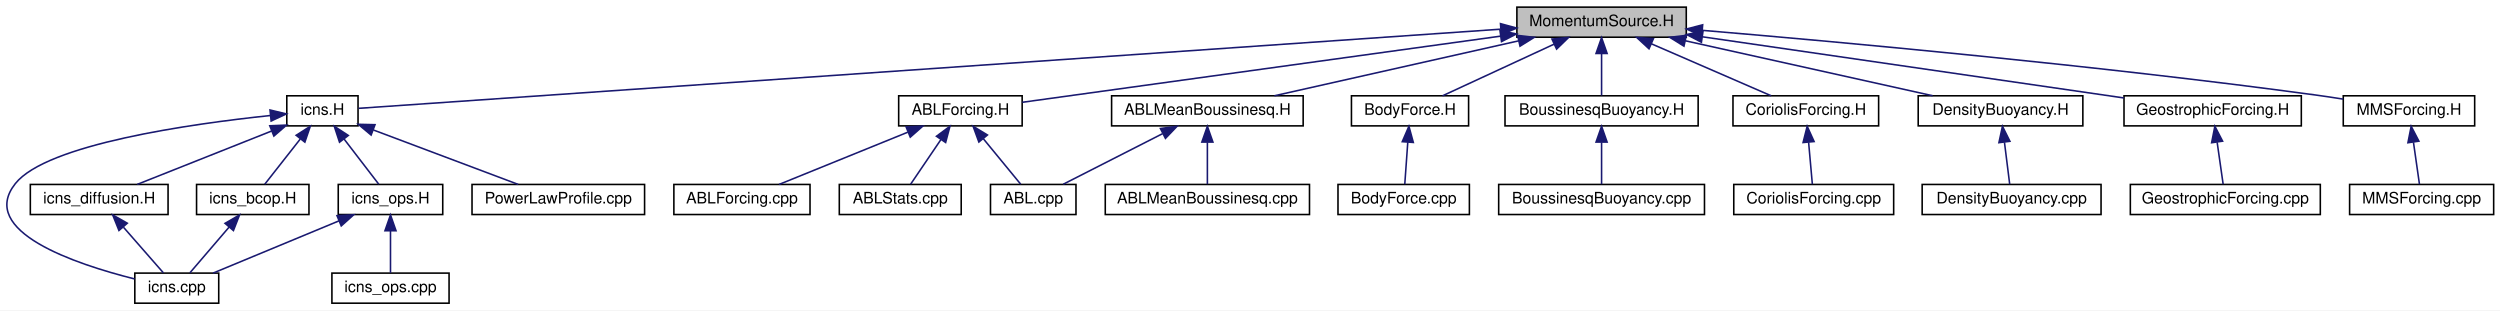
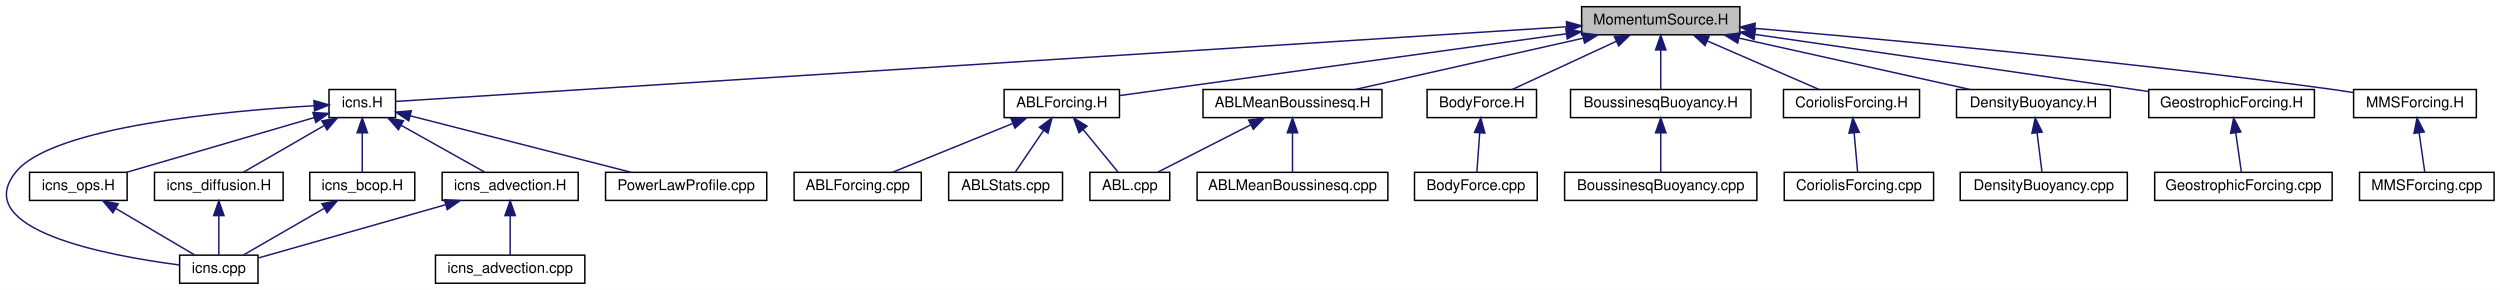
- <svg xmlns="http://www.w3.org/2000/svg" xmlns:xlink="http://www.w3.org/1999/xlink" width="1579pt" height="196pt" viewBox="0.00 0.00 1579.16 196.00">
+ <svg xmlns="http://www.w3.org/2000/svg" xmlns:xlink="http://www.w3.org/1999/xlink" width="1690pt" height="196pt" viewBox="0.00 0.00 1690.46 196.00">
  <g id="graph0" class="graph" transform="scale(1 1) rotate(0) translate(4 192)">
-     <polygon fill="#ffffff" stroke="transparent" points="-4,4 -4,-192 1575.159,-192 1575.159,4 -4,4" />
+     <polygon fill="#ffffff" stroke="transparent" points="-4,4 -4,-192 1686.462,-192 1686.462,4 -4,4" />
    <g id="node1" class="node">
-       <polygon fill="#bfbfbf" stroke="#000000" points="954.159,-168.5 954.159,-187.5 1061.159,-187.5 1061.159,-168.5 954.159,-168.5" />
-       <text text-anchor="middle" x="1007.659" y="-175.5" font-family="Helvetica,sans-Serif" font-size="10.00" fill="#000000">MomentumSource.H</text>
+       <polygon fill="#bfbfbf" stroke="#000000" points="1065.462,-168.5 1065.462,-187.5 1172.462,-187.5 1172.462,-168.5 1065.462,-168.5" />
+       <text text-anchor="middle" x="1118.962" y="-175.5" font-family="Helvetica,sans-Serif" font-size="10.00" fill="#000000">MomentumSource.H</text>
    </g>
    <g id="node2" class="node">
      <g id="a_node2">
        <a xlink:href="icns_8_h.html" target="_top" xlink:title="icns.H">
-           <polygon fill="#ffffff" stroke="#000000" points="177.159,-112.5 177.159,-131.5 222.159,-131.5 222.159,-112.5 177.159,-112.5" />
-           <text text-anchor="middle" x="199.659" y="-119.5" font-family="Helvetica,sans-Serif" font-size="10.00" fill="#000000">icns.H</text>
+           <polygon fill="#ffffff" stroke="#000000" points="218.462,-112.5 218.462,-131.5 263.462,-131.5 263.462,-112.5 218.462,-112.5" />
+           <text text-anchor="middle" x="240.962" y="-119.5" font-family="Helvetica,sans-Serif" font-size="10.00" fill="#000000">icns.H</text>
        </a>
      </g>
    </g>
    <g id="edge1" class="edge">
-       <path fill="none" stroke="#191970" d="M943.859,-173.578C776.164,-161.956 328.601,-130.937 222.462,-123.58" />
-       <polygon fill="#191970" stroke="#191970" points="943.8,-177.082 954.018,-174.282 944.284,-170.099 943.8,-177.082" />
-     </g>
-     <g id="node9" class="node">
-       <g id="a_node9">
+       <path fill="none" stroke="#191970" d="M1055.331,-173.941C876.767,-162.552 376.673,-130.656 263.796,-123.456" />
+       <polygon fill="#191970" stroke="#191970" points="1055.159,-177.438 1065.361,-174.581 1055.604,-170.452 1055.159,-177.438" />
+     </g>
+     <g id="node10" class="node">
+       <g id="a_node10">
        <a xlink:href="_a_b_l_forcing_8_h.html" target="_top" xlink:title="ABLForcing.H">
-           <polygon fill="#ffffff" stroke="#000000" points="563.659,-112.5 563.659,-131.5 641.659,-131.5 641.659,-112.5 563.659,-112.5" />
-           <text text-anchor="middle" x="602.659" y="-119.5" font-family="Helvetica,sans-Serif" font-size="10.00" fill="#000000">ABLForcing.H</text>
-         </a>
-       </g>
-     </g>
-     <g id="edge11" class="edge">
-       <path fill="none" stroke="#191970" d="M943.854,-169.178C859.042,-157.451 711.752,-137.084 641.76,-127.407" />
-       <polygon fill="#191970" stroke="#191970" points="943.493,-172.661 953.878,-170.564 944.452,-165.727 943.493,-172.661" />
-     </g>
-     <g id="node13" class="node">
-       <g id="a_node13">
+           <polygon fill="#ffffff" stroke="#000000" points="674.962,-112.5 674.962,-131.5 752.962,-131.5 752.962,-112.5 674.962,-112.5" />
+           <text text-anchor="middle" x="713.962" y="-119.5" font-family="Helvetica,sans-Serif" font-size="10.00" fill="#000000">ABLForcing.H</text>
+         </a>
+       </g>
+     </g>
+     <g id="edge13" class="edge">
+       <path fill="none" stroke="#191970" d="M1055.158,-169.178C970.345,-157.451 823.056,-137.084 753.063,-127.407" />
+       <polygon fill="#191970" stroke="#191970" points="1054.796,-172.661 1065.181,-170.564 1055.755,-165.727 1054.796,-172.661" />
+     </g>
+     <g id="node14" class="node">
+       <g id="a_node14">
        <a xlink:href="_a_b_l_mean_boussinesq_8_h.html" target="_top" xlink:title="ABLMeanBoussinesq.H">
-           <polygon fill="#ffffff" stroke="#000000" points="698.159,-112.5 698.159,-131.5 819.159,-131.5 819.159,-112.5 698.159,-112.5" />
-           <text text-anchor="middle" x="758.659" y="-119.5" font-family="Helvetica,sans-Serif" font-size="10.00" fill="#000000">ABLMeanBoussinesq.H</text>
-         </a>
-       </g>
-     </g>
-     <g id="edge15" class="edge">
-       <path fill="none" stroke="#191970" d="M955.38,-166.243C909.509,-155.926 843.646,-141.113 801.005,-131.524" />
-       <polygon fill="#191970" stroke="#191970" points="954.613,-169.657 965.137,-168.437 956.149,-162.828 954.613,-169.657" />
-     </g>
-     <g id="node15" class="node">
-       <g id="a_node15">
+           <polygon fill="#ffffff" stroke="#000000" points="809.462,-112.5 809.462,-131.5 930.462,-131.5 930.462,-112.5 809.462,-112.5" />
+           <text text-anchor="middle" x="869.962" y="-119.5" font-family="Helvetica,sans-Serif" font-size="10.00" fill="#000000">ABLMeanBoussinesq.H</text>
+         </a>
+       </g>
+     </g>
+     <g id="edge17" class="edge">
+       <path fill="none" stroke="#191970" d="M1066.683,-166.243C1020.813,-155.926 954.949,-141.113 912.309,-131.524" />
+       <polygon fill="#191970" stroke="#191970" points="1065.916,-169.657 1076.441,-168.437 1067.452,-162.828 1065.916,-169.657" />
+     </g>
+     <g id="node16" class="node">
+       <g id="a_node16">
        <a xlink:href="_body_force_8_h.html" target="_top" xlink:title="BodyForce.H">
-           <polygon fill="#ffffff" stroke="#000000" points="849.659,-112.5 849.659,-131.5 923.659,-131.5 923.659,-112.5 849.659,-112.5" />
-           <text text-anchor="middle" x="886.659" y="-119.5" font-family="Helvetica,sans-Serif" font-size="10.00" fill="#000000">BodyForce.H</text>
-         </a>
-       </g>
-     </g>
-     <g id="edge18" class="edge">
-       <path fill="none" stroke="#191970" d="M977.649,-164.111C955.706,-153.956 926.52,-140.448 907.188,-131.501" />
-       <polygon fill="#191970" stroke="#191970" points="976.313,-167.349 986.858,-168.373 979.253,-160.997 976.313,-167.349" />
-     </g>
-     <g id="node17" class="node">
-       <g id="a_node17">
+           <polygon fill="#ffffff" stroke="#000000" points="960.962,-112.5 960.962,-131.5 1034.962,-131.5 1034.962,-112.5 960.962,-112.5" />
+           <text text-anchor="middle" x="997.962" y="-119.5" font-family="Helvetica,sans-Serif" font-size="10.00" fill="#000000">BodyForce.H</text>
+         </a>
+       </g>
+     </g>
+     <g id="edge20" class="edge">
+       <path fill="none" stroke="#191970" d="M1088.952,-164.111C1067.01,-153.956 1037.823,-140.448 1018.491,-131.501" />
+       <polygon fill="#191970" stroke="#191970" points="1087.616,-167.349 1098.162,-168.373 1090.556,-160.997 1087.616,-167.349" />
+     </g>
+     <g id="node18" class="node">
+       <g id="a_node18">
        <a xlink:href="_boussinesq_buoyancy_8_h.html" target="_top" xlink:title="BoussinesqBuoyancy.H">
-           <polygon fill="#ffffff" stroke="#000000" points="946.659,-112.5 946.659,-131.5 1068.659,-131.5 1068.659,-112.5 946.659,-112.5" />
-           <text text-anchor="middle" x="1007.659" y="-119.5" font-family="Helvetica,sans-Serif" font-size="10.00" fill="#000000">BoussinesqBuoyancy.H</text>
-         </a>
-       </g>
-     </g>
-     <g id="edge20" class="edge">
-       <path fill="none" stroke="#191970" d="M1007.659,-158.157C1007.659,-149.155 1007.659,-138.92 1007.659,-131.643" />
-       <polygon fill="#191970" stroke="#191970" points="1004.159,-158.245 1007.659,-168.245 1011.159,-158.246 1004.159,-158.245" />
-     </g>
-     <g id="node19" class="node">
-       <g id="a_node19">
+           <polygon fill="#ffffff" stroke="#000000" points="1057.962,-112.5 1057.962,-131.5 1179.962,-131.5 1179.962,-112.5 1057.962,-112.5" />
+           <text text-anchor="middle" x="1118.962" y="-119.5" font-family="Helvetica,sans-Serif" font-size="10.00" fill="#000000">BoussinesqBuoyancy.H</text>
+         </a>
+       </g>
+     </g>
+     <g id="edge22" class="edge">
+       <path fill="none" stroke="#191970" d="M1118.962,-158.157C1118.962,-149.155 1118.962,-138.92 1118.962,-131.643" />
+       <polygon fill="#191970" stroke="#191970" points="1115.462,-158.245 1118.962,-168.245 1122.462,-158.246 1115.462,-158.245" />
+     </g>
+     <g id="node20" class="node">
+       <g id="a_node20">
        <a xlink:href="_coriolis_forcing_8_h.html" target="_top" xlink:title="CoriolisForcing.H">
-           <polygon fill="#ffffff" stroke="#000000" points="1090.659,-112.5 1090.659,-131.5 1182.659,-131.5 1182.659,-112.5 1090.659,-112.5" />
-           <text text-anchor="middle" x="1136.659" y="-119.5" font-family="Helvetica,sans-Serif" font-size="10.00" fill="#000000">CoriolisForcing.H</text>
-         </a>
-       </g>
-     </g>
-     <g id="edge22" class="edge">
-       <path fill="none" stroke="#191970" d="M1039.026,-164.383C1062.487,-154.198 1093.977,-140.528 1114.772,-131.501" />
-       <polygon fill="#191970" stroke="#191970" points="1037.614,-161.181 1029.835,-168.373 1040.402,-167.602 1037.614,-161.181" />
-     </g>
-     <g id="node21" class="node">
-       <g id="a_node21">
+           <polygon fill="#ffffff" stroke="#000000" points="1201.962,-112.5 1201.962,-131.5 1293.962,-131.5 1293.962,-112.5 1201.962,-112.5" />
+           <text text-anchor="middle" x="1247.962" y="-119.5" font-family="Helvetica,sans-Serif" font-size="10.00" fill="#000000">CoriolisForcing.H</text>
+         </a>
+       </g>
+     </g>
+     <g id="edge24" class="edge">
+       <path fill="none" stroke="#191970" d="M1150.329,-164.383C1173.791,-154.198 1205.281,-140.528 1226.076,-131.501" />
+       <polygon fill="#191970" stroke="#191970" points="1148.917,-161.181 1141.138,-168.373 1151.705,-167.602 1148.917,-161.181" />
+     </g>
+     <g id="node22" class="node">
+       <g id="a_node22">
        <a xlink:href="_density_buoyancy_8_h.html" target="_top" xlink:title="DensityBuoyancy.H">
-           <polygon fill="#ffffff" stroke="#000000" points="1207.659,-112.5 1207.659,-131.5 1311.659,-131.5 1311.659,-112.5 1207.659,-112.5" />
-           <text text-anchor="middle" x="1259.659" y="-119.5" font-family="Helvetica,sans-Serif" font-size="10.00" fill="#000000">DensityBuoyancy.H</text>
-         </a>
-       </g>
-     </g>
-     <g id="edge24" class="edge">
-       <path fill="none" stroke="#191970" d="M1060.568,-166.243C1106.991,-155.926 1173.648,-141.113 1216.802,-131.524" />
-       <polygon fill="#191970" stroke="#191970" points="1059.696,-162.851 1050.693,-168.437 1061.214,-169.684 1059.696,-162.851" />
-     </g>
-     <g id="node23" class="node">
-       <g id="a_node23">
+           <polygon fill="#ffffff" stroke="#000000" points="1318.962,-112.5 1318.962,-131.5 1422.962,-131.5 1422.962,-112.5 1318.962,-112.5" />
+           <text text-anchor="middle" x="1370.962" y="-119.5" font-family="Helvetica,sans-Serif" font-size="10.00" fill="#000000">DensityBuoyancy.H</text>
+         </a>
+       </g>
+     </g>
+     <g id="edge26" class="edge">
+       <path fill="none" stroke="#191970" d="M1171.871,-166.243C1218.294,-155.926 1284.952,-141.113 1328.106,-131.524" />
+       <polygon fill="#191970" stroke="#191970" points="1170.999,-162.851 1161.996,-168.437 1172.517,-169.684 1170.999,-162.851" />
+     </g>
+     <g id="node24" class="node">
+       <g id="a_node24">
        <a xlink:href="_geostrophic_forcing_8_h.html" target="_top" xlink:title="GeostrophicForcing.H">
-           <polygon fill="#ffffff" stroke="#000000" points="1337.659,-112.5 1337.659,-131.5 1449.659,-131.5 1449.659,-112.5 1337.659,-112.5" />
-           <text text-anchor="middle" x="1393.659" y="-119.5" font-family="Helvetica,sans-Serif" font-size="10.00" fill="#000000">GeostrophicForcing.H</text>
-         </a>
-       </g>
-     </g>
-     <g id="edge26" class="edge">
-       <path fill="none" stroke="#191970" d="M1071.476,-168.742C1145.665,-157.978 1266.938,-140.384 1337.628,-130.129" />
-       <polygon fill="#191970" stroke="#191970" points="1070.725,-165.314 1061.331,-170.213 1071.729,-172.241 1070.725,-165.314" />
-     </g>
-     <g id="node25" class="node">
-       <g id="a_node25">
+           <polygon fill="#ffffff" stroke="#000000" points="1448.962,-112.5 1448.962,-131.5 1560.962,-131.5 1560.962,-112.5 1448.962,-112.5" />
+           <text text-anchor="middle" x="1504.962" y="-119.5" font-family="Helvetica,sans-Serif" font-size="10.00" fill="#000000">GeostrophicForcing.H</text>
+         </a>
+       </g>
+     </g>
+     <g id="edge28" class="edge">
+       <path fill="none" stroke="#191970" d="M1182.78,-168.742C1256.968,-157.978 1378.241,-140.384 1448.931,-130.129" />
+       <polygon fill="#191970" stroke="#191970" points="1182.028,-165.314 1172.634,-170.213 1183.033,-172.241 1182.028,-165.314" />
+     </g>
+     <g id="node26" class="node">
+       <g id="a_node26">
        <a xlink:href="_m_m_s_forcing_8_h.html" target="_top" xlink:title="MMSForcing.H">
-           <polygon fill="#ffffff" stroke="#000000" points="1476.159,-112.5 1476.159,-131.5 1559.159,-131.5 1559.159,-112.5 1476.159,-112.5" />
-           <text text-anchor="middle" x="1517.659" y="-119.5" font-family="Helvetica,sans-Serif" font-size="10.00" fill="#000000">MMSForcing.H</text>
-         </a>
-       </g>
-     </g>
-     <g id="edge28" class="edge">
-       <path fill="none" stroke="#191970" d="M1071.285,-172.848C1158.761,-165.46 1320.996,-150.666 1458.659,-132 1464.321,-131.232 1470.274,-130.333 1476.13,-129.394" />
-       <polygon fill="#191970" stroke="#191970" points="1070.924,-169.366 1061.252,-173.691 1071.51,-176.341 1070.924,-169.366" />
+           <polygon fill="#ffffff" stroke="#000000" points="1587.462,-112.5 1587.462,-131.5 1670.462,-131.5 1670.462,-112.5 1587.462,-112.5" />
+           <text text-anchor="middle" x="1628.962" y="-119.5" font-family="Helvetica,sans-Serif" font-size="10.00" fill="#000000">MMSForcing.H</text>
+         </a>
+       </g>
+     </g>
+     <g id="edge30" class="edge">
+       <path fill="none" stroke="#191970" d="M1182.588,-172.848C1270.064,-165.46 1432.299,-150.666 1569.962,-132 1575.624,-131.232 1581.577,-130.333 1587.434,-129.394" />
+       <polygon fill="#191970" stroke="#191970" points="1182.227,-169.366 1172.555,-173.691 1182.813,-176.341 1182.227,-169.366" />
    </g>
    <g id="node3" class="node">
      <g id="a_node3">
        <a xlink:href="icns_8cpp.html" target="_top" xlink:title="icns.cpp">
-           <polygon fill="#ffffff" stroke="#000000" points="81.159,-.5 81.159,-19.5 134.159,-19.5 134.159,-.5 81.159,-.5" />
-           <text text-anchor="middle" x="107.659" y="-7.5" font-family="Helvetica,sans-Serif" font-size="10.00" fill="#000000">icns.cpp</text>
+           <polygon fill="#ffffff" stroke="#000000" points="117.462,-.5 117.462,-19.5 170.462,-19.5 170.462,-.5 117.462,-.5" />
+           <text text-anchor="middle" x="143.962" y="-7.5" font-family="Helvetica,sans-Serif" font-size="10.00" fill="#000000">icns.cpp</text>
        </a>
      </g>
    </g>
    <g id="edge2" class="edge">
-       <path fill="none" stroke="#191970" d="M166.874,-119.052C116.907,-113.804 25.4,-100.97 5.659,-76 -18.149,-45.887 43.449,-25.232 81.05,-15.808" />
-       <polygon fill="#191970" stroke="#191970" points="166.564,-122.538 176.865,-120.058 167.266,-115.573 166.564,-122.538" />
+       <path fill="none" stroke="#191970" d="M208.321,-120.521C150.105,-117.124 32.094,-106.553 6.962,-76 -25.407,-36.648 68.898,-19.119 117.274,-12.874" />
+       <polygon fill="#191970" stroke="#191970" points="208.283,-124.024 218.459,-121.075 208.665,-117.034 208.283,-124.024" />
    </g>
    <g id="node4" class="node">
      <g id="a_node4">
        <a xlink:href="icns__ops_8_h.html" target="_top" xlink:title="icns_ops.H">
-           <polygon fill="#ffffff" stroke="#000000" points="209.659,-56.5 209.659,-75.5 275.659,-75.5 275.659,-56.5 209.659,-56.5" />
-           <text text-anchor="middle" x="242.659" y="-63.5" font-family="Helvetica,sans-Serif" font-size="10.00" fill="#000000">icns_ops.H</text>
+           <polygon fill="#ffffff" stroke="#000000" points="15.962,-56.5 15.962,-75.5 81.962,-75.5 81.962,-56.5 15.962,-56.5" />
+           <text text-anchor="middle" x="48.962" y="-63.5" font-family="Helvetica,sans-Serif" font-size="10.00" fill="#000000">icns_ops.H</text>
        </a>
      </g>
    </g>
    <g id="edge3" class="edge">
-       <path fill="none" stroke="#191970" d="M213.318,-104.211C220.585,-94.747 229.237,-83.48 235.255,-75.643" />
-       <polygon fill="#191970" stroke="#191970" points="210.463,-102.182 207.149,-112.246 216.015,-106.446 210.463,-102.182" />
+       <path fill="none" stroke="#191970" d="M208.368,-112.493C173.045,-102.191 117.005,-85.846 81.646,-75.533" />
+       <polygon fill="#191970" stroke="#191970" points="207.603,-115.916 218.183,-115.356 209.563,-109.196 207.603,-115.916" />
+     </g>
+     <g id="node5" class="node">
+       <g id="a_node5">
+         <a xlink:href="icns__advection_8_h.html" target="_top" xlink:title="icns_advection.H">
+           <polygon fill="#ffffff" stroke="#000000" points="294.962,-56.5 294.962,-75.5 386.962,-75.5 386.962,-56.5 294.962,-56.5" />
+           <text text-anchor="middle" x="340.962" y="-63.5" font-family="Helvetica,sans-Serif" font-size="10.00" fill="#000000">icns_advection.H</text>
+         </a>
+       </g>
+     </g>
+     <g id="edge5" class="edge">
+       <path fill="none" stroke="#191970" d="M267.172,-107.323C285.034,-97.32 308.178,-84.359 323.743,-75.643" />
+       <polygon fill="#191970" stroke="#191970" points="265.396,-104.306 258.381,-112.246 268.816,-110.413 265.396,-104.306" />
+     </g>
+     <g id="node7" class="node">
+       <g id="a_node7">
+         <a xlink:href="icns__diffusion_8_h.html" target="_top" xlink:title="icns_diffusion.H">
+           <polygon fill="#ffffff" stroke="#000000" points="100.462,-56.5 100.462,-75.5 187.462,-75.5 187.462,-56.5 100.462,-56.5" />
+           <text text-anchor="middle" x="143.962" y="-63.5" font-family="Helvetica,sans-Serif" font-size="10.00" fill="#000000">icns_diffusion.H</text>
+         </a>
+       </g>
+     </g>
+     <g id="edge8" class="edge">
+       <path fill="none" stroke="#191970" d="M215.061,-107.046C197.801,-97.082 175.625,-84.279 160.665,-75.643" />
+       <polygon fill="#191970" stroke="#191970" points="213.656,-110.277 224.066,-112.246 217.156,-104.215 213.656,-110.277" />
+     </g>
+     <g id="node8" class="node">
+       <g id="a_node8">
+         <a xlink:href="icns__bcop_8_h.html" target="_top" xlink:title="icns_bcop.H">
+           <polygon fill="#ffffff" stroke="#000000" points="205.462,-56.5 205.462,-75.5 276.462,-75.5 276.462,-56.5 205.462,-56.5" />
+           <text text-anchor="middle" x="240.962" y="-63.5" font-family="Helvetica,sans-Serif" font-size="10.00" fill="#000000">icns_bcop.H</text>
+         </a>
+       </g>
+     </g>
+     <g id="edge10" class="edge">
+       <path fill="none" stroke="#191970" d="M240.962,-102.157C240.962,-93.155 240.962,-82.92 240.962,-75.643" />
+       <polygon fill="#191970" stroke="#191970" points="237.462,-102.246 240.962,-112.246 244.462,-102.246 237.462,-102.246" />
+     </g>
+     <g id="node9" class="node">
+       <g id="a_node9">
+         <a xlink:href="_power_law_profile_8cpp.html" target="_top" xlink:title="PowerLawProfile.cpp">
+           <polygon fill="#ffffff" stroke="#000000" points="405.462,-56.5 405.462,-75.5 514.462,-75.5 514.462,-56.5 405.462,-56.5" />
+           <text text-anchor="middle" x="459.962" y="-63.5" font-family="Helvetica,sans-Serif" font-size="10.00" fill="#000000">PowerLawProfile.cpp</text>
+         </a>
+       </g>
+     </g>
+     <g id="edge12" class="edge">
+       <path fill="none" stroke="#191970" d="M273.304,-113.73C313.104,-103.553 380.554,-86.305 422.548,-75.567" />
+       <polygon fill="#191970" stroke="#191970" points="272.395,-110.35 263.574,-116.218 274.13,-117.131 272.395,-110.35" />
+     </g>
+     <g id="edge4" class="edge">
+       <path fill="none" stroke="#191970" d="M74.33,-51.047C91.233,-41.082 112.953,-28.279 127.604,-19.643" />
+       <polygon fill="#191970" stroke="#191970" points="72.347,-48.152 65.51,-56.245 75.902,-54.182 72.347,-48.152" />
+     </g>
+     <g id="edge6" class="edge">
+       <path fill="none" stroke="#191970" d="M297.143,-53.544C258.437,-42.541 203.24,-26.851 170.756,-17.616" />
+       <polygon fill="#191970" stroke="#191970" points="296.521,-57.005 307.097,-56.373 298.435,-50.272 296.521,-57.005" />
    </g>
    <g id="node6" class="node">
      <g id="a_node6">
-         <a xlink:href="icns__diffusion_8_h.html" target="_top" xlink:title="icns_diffusion.H">
-           <polygon fill="#ffffff" stroke="#000000" points="15.159,-56.5 15.159,-75.5 102.159,-75.5 102.159,-56.5 15.159,-56.5" />
-           <text text-anchor="middle" x="58.659" y="-63.5" font-family="Helvetica,sans-Serif" font-size="10.00" fill="#000000">icns_diffusion.H</text>
-         </a>
-       </g>
-     </g>
-     <g id="edge6" class="edge">
-       <path fill="none" stroke="#191970" d="M167.643,-109.284C141.826,-99.031 106.081,-84.834 82.672,-75.537" />
-       <polygon fill="#191970" stroke="#191970" points="166.419,-112.564 177.005,-113.003 169.003,-106.059 166.419,-112.564" />
-     </g>
-     <g id="node7" class="node">
-       <g id="a_node7">
-         <a xlink:href="icns__bcop_8_h.html" target="_top" xlink:title="icns_bcop.H">
-           <polygon fill="#ffffff" stroke="#000000" points="120.159,-56.5 120.159,-75.5 191.159,-75.5 191.159,-56.5 120.159,-56.5" />
-           <text text-anchor="middle" x="155.659" y="-63.5" font-family="Helvetica,sans-Serif" font-size="10.00" fill="#000000">icns_bcop.H</text>
-         </a>
-       </g>
-     </g>
-     <g id="edge8" class="edge">
-       <path fill="none" stroke="#191970" d="M185.682,-104.211C178.246,-94.747 169.393,-83.48 163.235,-75.643" />
-       <polygon fill="#191970" stroke="#191970" points="183.064,-106.545 191.995,-112.246 188.569,-102.22 183.064,-106.545" />
-     </g>
-     <g id="node8" class="node">
-       <g id="a_node8">
-         <a xlink:href="_power_law_profile_8cpp.html" target="_top" xlink:title="PowerLawProfile.cpp">
-           <polygon fill="#ffffff" stroke="#000000" points="294.159,-56.5 294.159,-75.5 403.159,-75.5 403.159,-56.5 294.159,-56.5" />
-           <text text-anchor="middle" x="348.659" y="-63.5" font-family="Helvetica,sans-Serif" font-size="10.00" fill="#000000">PowerLawProfile.cpp</text>
-         </a>
-       </g>
-     </g>
-     <g id="edge10" class="edge">
-       <path fill="none" stroke="#191970" d="M231.821,-109.912C259.226,-99.612 298.072,-85.012 323.317,-75.524" />
-       <polygon fill="#191970" stroke="#191970" points="230.418,-106.7 222.289,-113.495 232.881,-113.253 230.418,-106.7" />
-     </g>
-     <g id="edge4" class="edge">
-       <path fill="none" stroke="#191970" d="M210.16,-52.519C185.573,-42.32 152.422,-28.569 130.563,-19.501" />
-       <polygon fill="#191970" stroke="#191970" points="208.874,-55.775 219.452,-56.373 211.556,-49.309 208.874,-55.775" />
-     </g>
-     <g id="node5" class="node">
-       <g id="a_node5">
-         <a xlink:href="icns__ops_8cpp.html" target="_top" xlink:title="icns_ops.cpp">
-           <polygon fill="#ffffff" stroke="#000000" points="205.659,-.5 205.659,-19.5 279.659,-19.5 279.659,-.5 205.659,-.5" />
-           <text text-anchor="middle" x="242.659" y="-7.5" font-family="Helvetica,sans-Serif" font-size="10.00" fill="#000000">icns_ops.cpp</text>
-         </a>
-       </g>
-     </g>
-     <g id="edge5" class="edge">
-       <path fill="none" stroke="#191970" d="M242.659,-46.157C242.659,-37.155 242.659,-26.92 242.659,-19.643" />
-       <polygon fill="#191970" stroke="#191970" points="239.159,-46.245 242.659,-56.245 246.159,-46.246 239.159,-46.245" />
+         <a xlink:href="icns__advection_8cpp.html" target="_top" xlink:title="icns_advection.cpp">
+           <polygon fill="#ffffff" stroke="#000000" points="290.462,-.5 290.462,-19.5 391.462,-19.5 391.462,-.5 290.462,-.5" />
+           <text text-anchor="middle" x="340.962" y="-7.5" font-family="Helvetica,sans-Serif" font-size="10.00" fill="#000000">icns_advection.cpp</text>
+         </a>
+       </g>
    </g>
    <g id="edge7" class="edge">
-       <path fill="none" stroke="#191970" d="M73.971,-48.5C82.304,-38.977 92.294,-27.56 99.222,-19.643" />
-       <polygon fill="#191970" stroke="#191970" points="71.145,-46.415 67.194,-56.245 76.413,-51.025 71.145,-46.415" />
+       <path fill="none" stroke="#191970" d="M340.962,-46.157C340.962,-37.155 340.962,-26.92 340.962,-19.643" />
+       <polygon fill="#191970" stroke="#191970" points="337.462,-46.245 340.962,-56.245 344.462,-46.246 337.462,-46.245" />
    </g>
    <g id="edge9" class="edge">
-       <path fill="none" stroke="#191970" d="M140.659,-48.5C132.497,-38.977 122.71,-27.56 115.924,-19.643" />
-       <polygon fill="#191970" stroke="#191970" points="138.133,-50.931 147.298,-56.245 143.447,-46.375 138.133,-50.931" />
-     </g>
-     <g id="node10" class="node">
-       <g id="a_node10">
-         <a xlink:href="_a_b_l_forcing_8cpp.html" target="_top" xlink:title="ABLForcing.cpp">
-           <polygon fill="#ffffff" stroke="#000000" points="421.659,-56.5 421.659,-75.5 507.659,-75.5 507.659,-56.5 421.659,-56.5" />
-           <text text-anchor="middle" x="464.659" y="-63.5" font-family="Helvetica,sans-Serif" font-size="10.00" fill="#000000">ABLForcing.cpp</text>
-         </a>
-       </g>
-     </g>
-     <g id="edge12" class="edge">
-       <path fill="none" stroke="#191970" d="M569.438,-108.519C544.305,-98.32 510.417,-84.569 488.072,-75.501" />
-       <polygon fill="#191970" stroke="#191970" points="568.354,-111.856 578.936,-112.373 570.986,-105.37 568.354,-111.856" />
+       <path fill="none" stroke="#191970" d="M143.962,-46.157C143.962,-37.155 143.962,-26.92 143.962,-19.643" />
+       <polygon fill="#191970" stroke="#191970" points="140.462,-46.245 143.962,-56.245 147.462,-46.246 140.462,-46.245" />
+     </g>
+     <g id="edge11" class="edge">
+       <path fill="none" stroke="#191970" d="M215.061,-51.047C197.801,-41.082 175.625,-28.279 160.665,-19.643" />
+       <polygon fill="#191970" stroke="#191970" points="213.656,-54.277 224.066,-56.245 217.156,-48.215 213.656,-54.277" />
    </g>
    <g id="node11" class="node">
      <g id="a_node11">
-         <a xlink:href="_a_b_l_8cpp.html" target="_top" xlink:title="ABL.cpp">
-           <polygon fill="#ffffff" stroke="#000000" points="621.659,-56.5 621.659,-75.5 675.659,-75.5 675.659,-56.5 621.659,-56.5" />
-           <text text-anchor="middle" x="648.659" y="-63.5" font-family="Helvetica,sans-Serif" font-size="10.00" fill="#000000">ABL.cpp</text>
-         </a>
-       </g>
-     </g>
-     <g id="edge13" class="edge">
-       <path fill="none" stroke="#191970" d="M617.034,-104.5C624.856,-94.978 634.235,-83.56 640.738,-75.643" />
-       <polygon fill="#191970" stroke="#191970" points="614.314,-102.297 610.672,-112.246 619.723,-106.74 614.314,-102.297" />
+         <a xlink:href="_a_b_l_forcing_8cpp.html" target="_top" xlink:title="ABLForcing.cpp">
+           <polygon fill="#ffffff" stroke="#000000" points="532.962,-56.5 532.962,-75.5 618.962,-75.5 618.962,-56.5 532.962,-56.5" />
+           <text text-anchor="middle" x="575.962" y="-63.5" font-family="Helvetica,sans-Serif" font-size="10.00" fill="#000000">ABLForcing.cpp</text>
+         </a>
+       </g>
+     </g>
+     <g id="edge14" class="edge">
+       <path fill="none" stroke="#191970" d="M680.741,-108.519C655.608,-98.32 621.72,-84.569 599.376,-75.501" />
+       <polygon fill="#191970" stroke="#191970" points="679.657,-111.856 690.239,-112.373 682.289,-105.37 679.657,-111.856" />
    </g>
    <g id="node12" class="node">
      <g id="a_node12">
+         <a xlink:href="_a_b_l_8cpp.html" target="_top" xlink:title="ABL.cpp">
+           <polygon fill="#ffffff" stroke="#000000" points="732.962,-56.5 732.962,-75.5 786.962,-75.5 786.962,-56.5 732.962,-56.5" />
+           <text text-anchor="middle" x="759.962" y="-63.5" font-family="Helvetica,sans-Serif" font-size="10.00" fill="#000000">ABL.cpp</text>
+         </a>
+       </g>
+     </g>
+     <g id="edge15" class="edge">
+       <path fill="none" stroke="#191970" d="M728.337,-104.5C736.159,-94.978 745.538,-83.56 752.042,-75.643" />
+       <polygon fill="#191970" stroke="#191970" points="725.618,-102.297 721.975,-112.246 731.027,-106.74 725.618,-102.297" />
+     </g>
+     <g id="node13" class="node">
+       <g id="a_node13">
        <a xlink:href="_a_b_l_stats_8cpp.html" target="_top" xlink:title="ABLStats.cpp">
-           <polygon fill="#ffffff" stroke="#000000" points="526.159,-56.5 526.159,-75.5 603.159,-75.5 603.159,-56.5 526.159,-56.5" />
-           <text text-anchor="middle" x="564.659" y="-63.5" font-family="Helvetica,sans-Serif" font-size="10.00" fill="#000000">ABLStats.cpp</text>
-         </a>
-       </g>
-     </g>
-     <g id="edge14" class="edge">
-       <path fill="none" stroke="#191970" d="M590.391,-103.921C584.01,-94.518 576.466,-83.4 571.202,-75.643" />
-       <polygon fill="#191970" stroke="#191970" points="587.529,-105.936 596.04,-112.246 593.321,-102.005 587.529,-105.936" />
-     </g>
-     <g id="edge17" class="edge">
-       <path fill="none" stroke="#191970" d="M730.367,-107.597C710.648,-97.558 684.879,-84.439 667.6,-75.643" />
-       <polygon fill="#191970" stroke="#191970" points="728.999,-110.828 739.498,-112.246 732.175,-104.59 728.999,-110.828" />
-     </g>
-     <g id="node14" class="node">
-       <g id="a_node14">
+           <polygon fill="#ffffff" stroke="#000000" points="637.462,-56.5 637.462,-75.5 714.462,-75.5 714.462,-56.5 637.462,-56.5" />
+           <text text-anchor="middle" x="675.962" y="-63.5" font-family="Helvetica,sans-Serif" font-size="10.00" fill="#000000">ABLStats.cpp</text>
+         </a>
+       </g>
+     </g>
+     <g id="edge16" class="edge">
+       <path fill="none" stroke="#191970" d="M701.694,-103.921C695.313,-94.518 687.769,-83.4 682.505,-75.643" />
+       <polygon fill="#191970" stroke="#191970" points="698.832,-105.936 707.343,-112.246 704.624,-102.005 698.832,-105.936" />
+     </g>
+     <g id="edge19" class="edge">
+       <path fill="none" stroke="#191970" d="M841.671,-107.597C821.951,-97.558 796.182,-84.439 778.903,-75.643" />
+       <polygon fill="#191970" stroke="#191970" points="840.302,-110.828 850.802,-112.246 843.478,-104.59 840.302,-110.828" />
+     </g>
+     <g id="node15" class="node">
+       <g id="a_node15">
        <a xlink:href="_a_b_l_mean_boussinesq_8cpp.html" target="_top" xlink:title="ABLMeanBoussinesq.cpp">
-           <polygon fill="#ffffff" stroke="#000000" points="694.159,-56.5 694.159,-75.5 823.159,-75.5 823.159,-56.5 694.159,-56.5" />
-           <text text-anchor="middle" x="758.659" y="-63.5" font-family="Helvetica,sans-Serif" font-size="10.00" fill="#000000">ABLMeanBoussinesq.cpp</text>
-         </a>
-       </g>
-     </g>
-     <g id="edge16" class="edge">
-       <path fill="none" stroke="#191970" d="M758.659,-102.157C758.659,-93.155 758.659,-82.92 758.659,-75.643" />
-       <polygon fill="#191970" stroke="#191970" points="755.159,-102.246 758.659,-112.246 762.159,-102.246 755.159,-102.246" />
-     </g>
-     <g id="node16" class="node">
-       <g id="a_node16">
+           <polygon fill="#ffffff" stroke="#000000" points="805.462,-56.5 805.462,-75.5 934.462,-75.5 934.462,-56.5 805.462,-56.5" />
+           <text text-anchor="middle" x="869.962" y="-63.5" font-family="Helvetica,sans-Serif" font-size="10.00" fill="#000000">ABLMeanBoussinesq.cpp</text>
+         </a>
+       </g>
+     </g>
+     <g id="edge18" class="edge">
+       <path fill="none" stroke="#191970" d="M869.962,-102.157C869.962,-93.155 869.962,-82.92 869.962,-75.643" />
+       <polygon fill="#191970" stroke="#191970" points="866.462,-102.246 869.962,-112.246 873.462,-102.246 866.462,-102.246" />
+     </g>
+     <g id="node17" class="node">
+       <g id="a_node17">
        <a xlink:href="_body_force_8cpp.html" target="_top" xlink:title="BodyForce.cpp">
-           <polygon fill="#ffffff" stroke="#000000" points="841.159,-56.5 841.159,-75.5 924.159,-75.5 924.159,-56.5 841.159,-56.5" />
-           <text text-anchor="middle" x="882.659" y="-63.5" font-family="Helvetica,sans-Serif" font-size="10.00" fill="#000000">BodyForce.cpp</text>
-         </a>
-       </g>
-     </g>
-     <g id="edge19" class="edge">
-       <path fill="none" stroke="#191970" d="M885.242,-102.157C884.599,-93.155 883.867,-82.92 883.348,-75.643" />
-       <polygon fill="#191970" stroke="#191970" points="881.759,-102.52 885.962,-112.246 888.741,-102.022 881.759,-102.52" />
-     </g>
-     <g id="node18" class="node">
-       <g id="a_node18">
+           <polygon fill="#ffffff" stroke="#000000" points="952.462,-56.5 952.462,-75.5 1035.462,-75.5 1035.462,-56.5 952.462,-56.5" />
+           <text text-anchor="middle" x="993.962" y="-63.5" font-family="Helvetica,sans-Serif" font-size="10.00" fill="#000000">BodyForce.cpp</text>
+         </a>
+       </g>
+     </g>
+     <g id="edge21" class="edge">
+       <path fill="none" stroke="#191970" d="M996.545,-102.157C995.902,-93.155 995.171,-82.92 994.651,-75.643" />
+       <polygon fill="#191970" stroke="#191970" points="993.062,-102.52 997.265,-112.246 1000.044,-102.022 993.062,-102.52" />
+     </g>
+     <g id="node19" class="node">
+       <g id="a_node19">
        <a xlink:href="_boussinesq_buoyancy_8cpp.html" target="_top" xlink:title="BoussinesqBuoyancy.cpp">
-           <polygon fill="#ffffff" stroke="#000000" points="942.659,-56.5 942.659,-75.5 1072.659,-75.5 1072.659,-56.5 942.659,-56.5" />
-           <text text-anchor="middle" x="1007.659" y="-63.5" font-family="Helvetica,sans-Serif" font-size="10.00" fill="#000000">BoussinesqBuoyancy.cpp</text>
-         </a>
-       </g>
-     </g>
-     <g id="edge21" class="edge">
-       <path fill="none" stroke="#191970" d="M1007.659,-102.157C1007.659,-93.155 1007.659,-82.92 1007.659,-75.643" />
-       <polygon fill="#191970" stroke="#191970" points="1004.159,-102.246 1007.659,-112.246 1011.159,-102.246 1004.159,-102.246" />
-     </g>
-     <g id="node20" class="node">
-       <g id="a_node20">
+           <polygon fill="#ffffff" stroke="#000000" points="1053.962,-56.5 1053.962,-75.5 1183.962,-75.5 1183.962,-56.5 1053.962,-56.5" />
+           <text text-anchor="middle" x="1118.962" y="-63.5" font-family="Helvetica,sans-Serif" font-size="10.00" fill="#000000">BoussinesqBuoyancy.cpp</text>
+         </a>
+       </g>
+     </g>
+     <g id="edge23" class="edge">
+       <path fill="none" stroke="#191970" d="M1118.962,-102.157C1118.962,-93.155 1118.962,-82.92 1118.962,-75.643" />
+       <polygon fill="#191970" stroke="#191970" points="1115.462,-102.246 1118.962,-112.246 1122.462,-102.246 1115.462,-102.246" />
+     </g>
+     <g id="node21" class="node">
+       <g id="a_node21">
        <a xlink:href="_coriolis_forcing_8cpp.html" target="_top" xlink:title="CoriolisForcing.cpp">
-           <polygon fill="#ffffff" stroke="#000000" points="1091.159,-56.5 1091.159,-75.5 1192.159,-75.5 1192.159,-56.5 1091.159,-56.5" />
-           <text text-anchor="middle" x="1141.659" y="-63.5" font-family="Helvetica,sans-Serif" font-size="10.00" fill="#000000">CoriolisForcing.cpp</text>
-         </a>
-       </g>
-     </g>
-     <g id="edge23" class="edge">
-       <path fill="none" stroke="#191970" d="M1138.431,-102.157C1139.234,-93.155 1140.148,-82.92 1140.798,-75.643" />
-       <polygon fill="#191970" stroke="#191970" points="1134.933,-101.974 1137.53,-112.246 1141.905,-102.597 1134.933,-101.974" />
-     </g>
-     <g id="node22" class="node">
-       <g id="a_node22">
+           <polygon fill="#ffffff" stroke="#000000" points="1202.462,-56.5 1202.462,-75.5 1303.462,-75.5 1303.462,-56.5 1202.462,-56.5" />
+           <text text-anchor="middle" x="1252.962" y="-63.5" font-family="Helvetica,sans-Serif" font-size="10.00" fill="#000000">CoriolisForcing.cpp</text>
+         </a>
+       </g>
+     </g>
+     <g id="edge25" class="edge">
+       <path fill="none" stroke="#191970" d="M1249.734,-102.157C1250.538,-93.155 1251.452,-82.92 1252.101,-75.643" />
+       <polygon fill="#191970" stroke="#191970" points="1246.236,-101.974 1248.833,-112.246 1253.209,-102.597 1246.236,-101.974" />
+     </g>
+     <g id="node23" class="node">
+       <g id="a_node23">
        <a xlink:href="_density_buoyancy_8cpp.html" target="_top" xlink:title="DensityBuoyancy.cpp">
-           <polygon fill="#ffffff" stroke="#000000" points="1210.159,-56.5 1210.159,-75.5 1323.159,-75.5 1323.159,-56.5 1210.159,-56.5" />
-           <text text-anchor="middle" x="1266.659" y="-63.5" font-family="Helvetica,sans-Serif" font-size="10.00" fill="#000000">DensityBuoyancy.cpp</text>
-         </a>
-       </g>
-     </g>
-     <g id="edge25" class="edge">
-       <path fill="none" stroke="#191970" d="M1262.139,-102.157C1263.265,-93.155 1264.544,-82.92 1265.454,-75.643" />
-       <polygon fill="#191970" stroke="#191970" points="1258.646,-101.889 1260.878,-112.246 1265.592,-102.757 1258.646,-101.889" />
-     </g>
-     <g id="node24" class="node">
-       <g id="a_node24">
+           <polygon fill="#ffffff" stroke="#000000" points="1321.462,-56.5 1321.462,-75.5 1434.462,-75.5 1434.462,-56.5 1321.462,-56.5" />
+           <text text-anchor="middle" x="1377.962" y="-63.5" font-family="Helvetica,sans-Serif" font-size="10.00" fill="#000000">DensityBuoyancy.cpp</text>
+         </a>
+       </g>
+     </g>
+     <g id="edge27" class="edge">
+       <path fill="none" stroke="#191970" d="M1373.443,-102.157C1374.568,-93.155 1375.847,-82.92 1376.757,-75.643" />
+       <polygon fill="#191970" stroke="#191970" points="1369.949,-101.889 1372.182,-112.246 1376.895,-102.757 1369.949,-101.889" />
+     </g>
+     <g id="node25" class="node">
+       <g id="a_node25">
        <a xlink:href="_geostrophic_forcing_8cpp.html" target="_top" xlink:title="GeostrophicForcing.cpp">
-           <polygon fill="#ffffff" stroke="#000000" points="1341.659,-56.5 1341.659,-75.5 1461.659,-75.5 1461.659,-56.5 1341.659,-56.5" />
-           <text text-anchor="middle" x="1401.659" y="-63.5" font-family="Helvetica,sans-Serif" font-size="10.00" fill="#000000">GeostrophicForcing.cpp</text>
-         </a>
-       </g>
-     </g>
-     <g id="edge27" class="edge">
-       <path fill="none" stroke="#191970" d="M1396.494,-102.157C1397.78,-93.155 1399.242,-82.92 1400.281,-75.643" />
-       <polygon fill="#191970" stroke="#191970" points="1393.002,-101.851 1395.052,-112.246 1399.932,-102.841 1393.002,-101.851" />
-     </g>
-     <g id="node26" class="node">
-       <g id="a_node26">
+           <polygon fill="#ffffff" stroke="#000000" points="1452.962,-56.5 1452.962,-75.5 1572.962,-75.5 1572.962,-56.5 1452.962,-56.5" />
+           <text text-anchor="middle" x="1512.962" y="-63.5" font-family="Helvetica,sans-Serif" font-size="10.00" fill="#000000">GeostrophicForcing.cpp</text>
+         </a>
+       </g>
+     </g>
+     <g id="edge29" class="edge">
+       <path fill="none" stroke="#191970" d="M1507.797,-102.157C1509.083,-93.155 1510.545,-82.92 1511.585,-75.643" />
+       <polygon fill="#191970" stroke="#191970" points="1504.305,-101.851 1506.356,-112.246 1511.235,-102.841 1504.305,-101.851" />
+     </g>
+     <g id="node27" class="node">
+       <g id="a_node27">
        <a xlink:href="_m_m_s_forcing_8cpp.html" target="_top" xlink:title="MMSForcing.cpp">
-           <polygon fill="#ffffff" stroke="#000000" points="1480.159,-56.5 1480.159,-75.5 1571.159,-75.5 1571.159,-56.5 1480.159,-56.5" />
-           <text text-anchor="middle" x="1525.659" y="-63.5" font-family="Helvetica,sans-Serif" font-size="10.00" fill="#000000">MMSForcing.cpp</text>
-         </a>
-       </g>
-     </g>
-     <g id="edge29" class="edge">
-       <path fill="none" stroke="#191970" d="M1520.494,-102.157C1521.78,-93.155 1523.242,-82.92 1524.281,-75.643" />
-       <polygon fill="#191970" stroke="#191970" points="1517.002,-101.851 1519.052,-112.246 1523.932,-102.841 1517.002,-101.851" />
+           <polygon fill="#ffffff" stroke="#000000" points="1591.462,-56.5 1591.462,-75.5 1682.462,-75.5 1682.462,-56.5 1591.462,-56.5" />
+           <text text-anchor="middle" x="1636.962" y="-63.5" font-family="Helvetica,sans-Serif" font-size="10.00" fill="#000000">MMSForcing.cpp</text>
+         </a>
+       </g>
+     </g>
+     <g id="edge31" class="edge">
+       <path fill="none" stroke="#191970" d="M1631.797,-102.157C1633.083,-93.155 1634.545,-82.92 1635.585,-75.643" />
+       <polygon fill="#191970" stroke="#191970" points="1628.305,-101.851 1630.356,-112.246 1635.235,-102.841 1628.305,-101.851" />
    </g>
  </g>
</svg>
